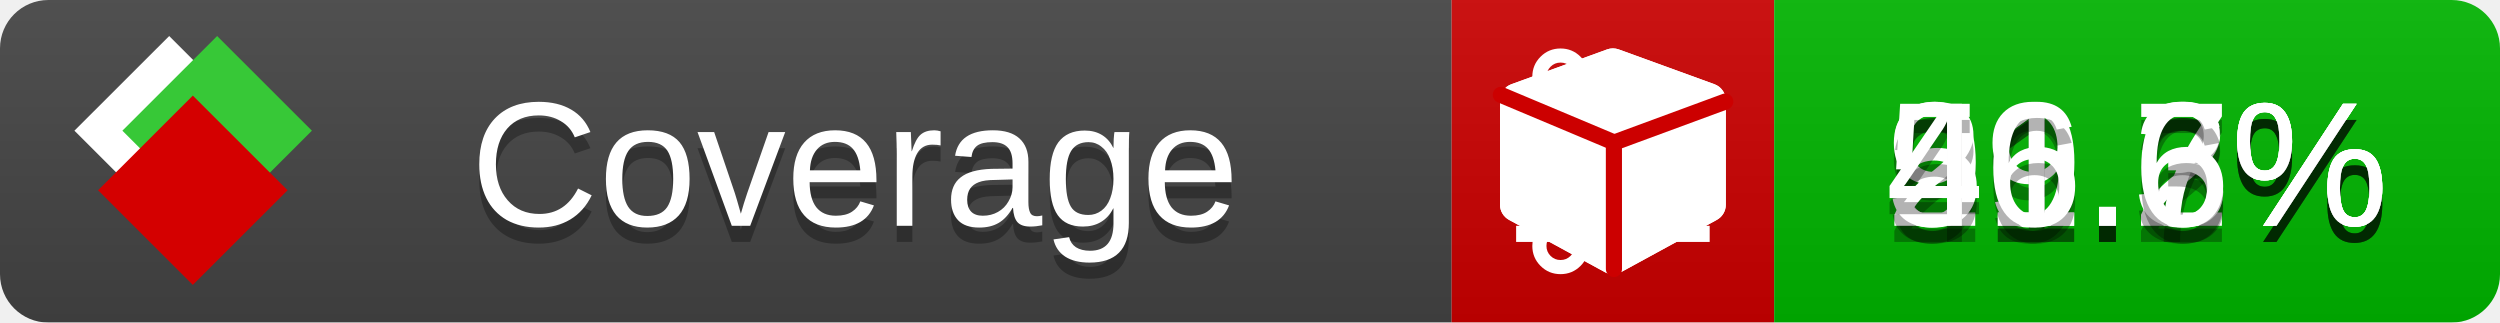
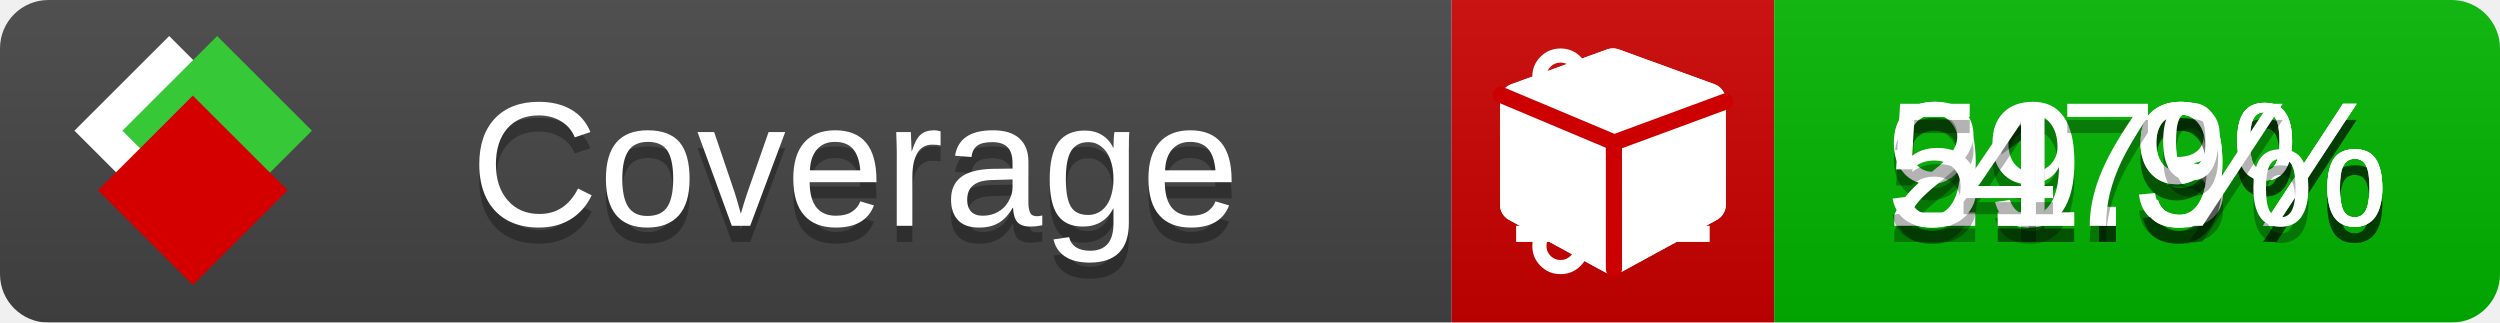
<svg xmlns="http://www.w3.org/2000/svg" xmlns:xlink="http://www.w3.org/1999/xlink" width="155" height="20">
  <style type="text/css">
          
            @keyframes fade1 {
                0% { visibility: visible; opacity: 1; }
               23% { visibility: visible; opacity: 1; }
               25% { visibility: hidden; opacity: 0; }
               48% { visibility: hidden; opacity: 0; }
               50% { visibility: hidden; opacity: 0; }
               73% { visibility: hidden; opacity: 0; }
               75% { visibility: hidden; opacity: 0; }
               98% { visibility: hidden; opacity: 0; }
              100% { visibility: visible; opacity: 1; }
            }
            @keyframes fade2 {
                0% { visibility: hidden; opacity: 0; }
               23% { visibility: hidden; opacity: 0; }
               25% { visibility: visible; opacity: 1; }
               48% { visibility: visible; opacity: 1; }
               50% { visibility: hidden; opacity: 0; }
               73% { visibility: hidden; opacity: 0; }
               75% { visibility: hidden; opacity: 0; }
               98% { visibility: hidden; opacity: 0; }
              100% { visibility: hidden; opacity: 0; }
            }
            @keyframes fade3 {
                0% { visibility: hidden; opacity: 0; }
               23% { visibility: hidden; opacity: 0; }
               25% { visibility: hidden; opacity: 0; }
               48% { visibility: hidden; opacity: 0; }
               50% { visibility: visible; opacity: 1; }
               73% { visibility: visible; opacity: 1; }
               75% { visibility: hidden; opacity: 0; }
               98% { visibility: hidden; opacity: 0; }
              100% { visibility: hidden; opacity: 0; }
            }
            @keyframes fade4 {
                0% { visibility: hidden; opacity: 0; }
               23% { visibility: hidden; opacity: 0; }
               25% { visibility: hidden; opacity: 0; }
               48% { visibility: hidden; opacity: 0; }
               50% { visibility: hidden; opacity: 0; }
               73% { visibility: hidden; opacity: 0; }
               75% { visibility: visible; opacity: 1; }
               98% { visibility: visible; opacity: 1; }
              100% { visibility: hidden; opacity: 0; }
            }
            .linecoverage {
                animation-duration: 15s;
                animation-name: fade1;
                animation-iteration-count: infinite;
            }
            .branchcoverage {
                animation-duration: 15s;
                animation-name: fade2;
                animation-iteration-count: infinite;
            }
            .methodcoverage {
                animation-duration: 15s;
                animation-name: fade3;
                animation-iteration-count: infinite;
            }
            .fullmethodcoverage {
                animation-duration: 15s;
                animation-name: fade4;
                animation-iteration-count: infinite;
            }
          
    </style>
  <defs>
    <linearGradient id="gradient" x2="0" y2="100%">
      <stop offset="0" stop-color="#bbb" stop-opacity=".1" />
      <stop offset="1" stop-opacity=".1" />
    </linearGradient>
    <linearGradient id="c">
      <stop offset="0" stop-color="#d40000" />
      <stop offset="1" stop-color="#ff2a2a" />
    </linearGradient>
    <linearGradient id="a">
      <stop offset="0" stop-color="#e0e0de" />
      <stop offset="1" stop-color="#fff" />
    </linearGradient>
    <linearGradient id="b">
      <stop offset="0" stop-color="#37c837" />
      <stop offset="1" stop-color="#217821" />
    </linearGradient>
    <linearGradient xlink:href="#a" id="e" x1="106.44" x2="69.96" y1="-11.96" y2="-46.84" gradientTransform="matrix(-.8426 -.00045 -.00045 -.8426 -94.27 -75.82)" gradientUnits="userSpaceOnUse" />
    <linearGradient xlink:href="#b" id="f" x1="56.19" x2="77.97" y1="-23.45" y2="10.62" gradientTransform="matrix(.8426 .00045 .00045 .8426 94.27 75.82)" gradientUnits="userSpaceOnUse" />
    <linearGradient xlink:href="#c" id="g" x1="79.98" x2="132.9" y1="10.79" y2="10.79" gradientTransform="matrix(.8426 .00045 .00045 .8426 94.27 75.82)" gradientUnits="userSpaceOnUse" />
    <mask id="mask">
      <rect width="155" height="20" rx="3" fill="#fff" />
    </mask>
    <g id="icon" transform="matrix(.04486 0 0 .04481 -.48 -.63)">
      <rect width="52.92" height="52.92" x="-109.72" y="-27.13" fill="url(#e)" transform="rotate(-135)" />
      <rect width="52.92" height="52.92" x="70.19" y="-39.18" fill="url(#f)" transform="rotate(45)" />
      <rect width="52.92" height="52.92" x="80.05" y="-15.74" fill="url(#g)" transform="rotate(45)" />
    </g>
  </defs>
  <g mask="url(#mask)">
    <rect x="0" y="0" width="90" height="20" fill="#444" />
    <rect x="90" y="0" width="20" height="20" fill="#c00" />
    <rect x="110" y="0" width="45" height="20" fill="#00B600" />
    <rect x="0" y="0" width="155" height="20" fill="url(#gradient)" />
  </g>
  <g>
    <path class="linecoverage" stroke="#fff" d="M94 6.5 h12 M94 10.5 h12 M94 14.5 h12" />
    <path class="branchcoverage" fill="#fff" d="m 97.628,15.247 q 0,-0.364 -0.255,-0.619 -0.255,-0.255 -0.619,-0.255 -0.364,0 -0.619,0.255 -0.255,0.255 -0.255,0.619 0,0.364 0.255,0.619 0.255,0.255 0.619,0.255 0.364,0 0.619,-0.255 0.255,-0.255 0.255,-0.619 z m 0,-10.493 q 0,-0.364 -0.255,-0.619 -0.255,-0.255 -0.619,-0.255 -0.364,0 -0.619,0.255 -0.255,0.255 -0.255,0.619 0,0.364 0.255,0.619 0.255,0.255 0.619,0.255 0.364,0 0.619,-0.255 0.255,-0.255 0.255,-0.619 z m 5.83,1.166 q 0,-0.364 -0.255,-0.619 -0.255,-0.255 -0.619,-0.255 -0.364,0 -0.619,0.255 -0.255,0.255 -0.255,0.619 0,0.364 0.255,0.619 0.255,0.255 0.619,0.255 0.364,0 0.619,-0.255 0.255,-0.255 0.255,-0.619 z m 0.874,0 q 0,0.474 -0.237,0.879 -0.237,0.405 -0.638,0.633 -0.018,2.614 -2.059,3.771 -0.619,0.346 -1.849,0.738 -1.166,0.364 -1.544,0.647 -0.378,0.282 -0.378,0.911 l 0,0.237 q 0.401,0.228 0.638,0.633 0.237,0.405 0.237,0.879 0,0.729 -0.51,1.239 -0.51,0.51 -1.239,0.51 -0.729,0 -1.239,-0.51 -0.51,-0.51 -0.51,-1.239 0,-0.474 0.237,-0.879 0.237,-0.405 0.638,-0.633 l 0,-7.469 q -0.401,-0.228 -0.638,-0.633 -0.237,-0.405 -0.237,-0.879 0,-0.729 0.51,-1.239 0.51,-0.51 1.239,-0.51 0.729,0 1.239,0.51 0.51,0.51 0.51,1.239 0,0.474 -0.237,0.879 -0.237,0.405 -0.638,0.633 l 0,4.527 q 0.492,-0.237 1.403,-0.519 0.501,-0.155 0.797,-0.269 0.296,-0.114 0.642,-0.282 0.346,-0.169 0.537,-0.36 0.191,-0.191 0.369,-0.465 0.178,-0.273 0.255,-0.633 0.077,-0.36 0.077,-0.833 -0.401,-0.228 -0.638,-0.633 -0.237,-0.405 -0.237,-0.879 0,-0.729 0.51,-1.239 0.51,-0.51 1.239,-0.51 0.729,0 1.239,0.51 0.51,0.51 0.51,1.239 z" />
    <path class="methodcoverage" fill="#fff" d="m 100.538,15.629 5.385,-2.936 v -5.351 l -5.385,1.96 z M 100,8.351 105.873,6.214 100,4.077 94.127,6.214 Z m 7,-2.12 v 6.462 q 0,0.294 -0.151,0.547 -0.151,0.252 -0.412,0.395 l -5.923,3.231 q -0.236,0.135 -0.513,0.135 -0.278,0 -0.513,-0.135 l -5.923,-3.231 Q 93.303,13.492 93.151,13.239 93,12.987 93,12.692 v -6.462 q 0,-0.337 0.194,-0.614 0.194,-0.278 0.513,-0.395 l 5.923,-2.154 q 0.185,-0.067 0.37,-0.067 0.185,0 0.37,0.067 l 5.923,2.154 q 0.32,0.118 0.513,0.395 Q 107,5.894 107,6.231 Z" />
    <path class="fullmethodcoverage" fill="#fff" d="m 107,6.231 v 6.462 c 0,0.196 -0.051,0.379 -0.151,0.547 -0.101,0.168 -0.238,0.3 -0.412,0.395 l -5.923,3.231 c -0.157,0.09 -0.328,0.135 -0.513,0.135 -0.185,0 -0.356,-0.045 -0.513,-0.135 l -5.923,-3.231 C 93.39,13.539 93.252,13.407 93.151,13.239 93.05,13.071 93,12.889 93,12.692 v -6.462 c 0,-0.224 0.065,-0.429 0.194,-0.614 0.129,-0.185 0.3,-0.317 0.513,-0.395 l 5.923,-2.154 c 0.123,-0.045 0.247,-0.067 0.37,-0.067 0.123,0 0.247,0.022 0.37,0.067 l 5.923,2.154 c 0.213,0.079 0.384,0.21 0.513,0.395 0.129,0.185 0.194,0.39 0.194,0.614 z" />
    <path class="fullmethodcoverage" style="fill:none;stroke:#cc0000;stroke-width:1;stroke-linecap:round;stroke-dasharray:none;stroke-opacity:1" d="m 100.064,16.677 -0.002,-7.833 6.906,-2.547" />
    <path class="fullmethodcoverage" style="fill:none;stroke:#cc0000;stroke-width:1;stroke-linecap:round;stroke-dasharray:none;stroke-opacity:1" d="M 99.914,8.765 93.052,5.882" />
  </g>
  <g fill="#fff" text-anchor="middle" font-family="Verdana,Arial,Geneva,sans-serif" font-size="11">
    <a xlink:href="https://github.com/danielpalme/ReportGenerator" target="_top">
      <use xlink:href="#icon" transform="translate(3,1) scale(3.5)" />
    </a>
    <text x="53" y="15" fill="#010101" fill-opacity=".3">Coverage</text>
    <text x="53" y="14" fill="#fff">Coverage</text>
-     <text class="linecoverage" x="132.5" y="15" fill="#010101" fill-opacity=".3">91.2%</text>
-     <text class="linecoverage" x="132.5" y="14">91.2%</text>
-     <text class="branchcoverage" x="132.5" y="15" fill="#010101" fill-opacity=".3">29.7%</text>
-     <text class="branchcoverage" x="132.5" y="14">29.7%</text>
-     <text class="methodcoverage" x="132.5" y="15" fill="#010101" fill-opacity=".3">51.3%</text>
-     <text class="methodcoverage" x="132.5" y="14">51.3%</text>
-     <text class="fullmethodcoverage" x="132.5" y="15" fill="#010101" fill-opacity=".3">46.6%</text>
-     <text class="fullmethodcoverage" x="132.5" y="14">46.6%</text>
+     <text class="linecoverage" x="132.5" y="15" fill="#010101" fill-opacity=".3">91.3%</text>
+     <text class="linecoverage" x="132.5" y="14">91.3%</text>
+     <text class="branchcoverage" x="132.5" y="15" fill="#010101" fill-opacity=".3">29.9%</text>
+     <text class="branchcoverage" x="132.5" y="14">29.9%</text>
+     <text class="methodcoverage" x="132.5" y="15" fill="#010101" fill-opacity=".3">51.9%</text>
+     <text class="methodcoverage" x="132.5" y="14">51.9%</text>
+     <text class="fullmethodcoverage" x="132.5" y="15" fill="#010101" fill-opacity=".3">47%</text>
+     <text class="fullmethodcoverage" x="132.5" y="14">47%</text>
  </g>
  <g>
    <rect class="linecoverage" x="90" y="0" width="65" height="20" fill-opacity="0" />
    <rect class="branchcoverage" x="90" y="0" width="65" height="20" fill-opacity="0" />
    <rect class="methodcoverage" x="90" y="0" width="65" height="20" fill-opacity="0" />
    <rect class="fullmethodcoverage" x="90" y="0" width="65" height="20" fill-opacity="0" />
  </g>
</svg>
